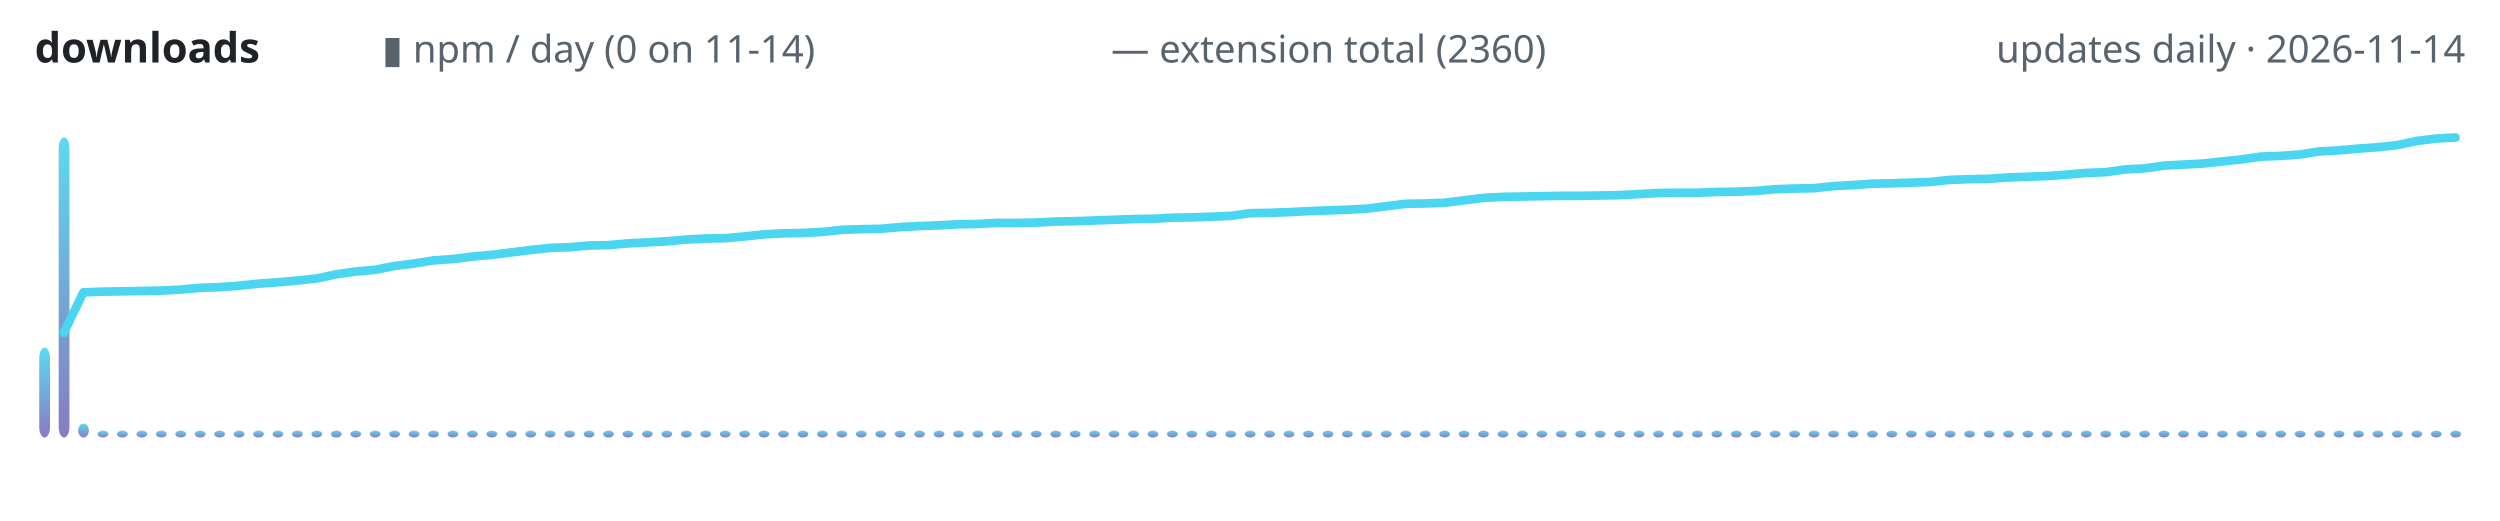
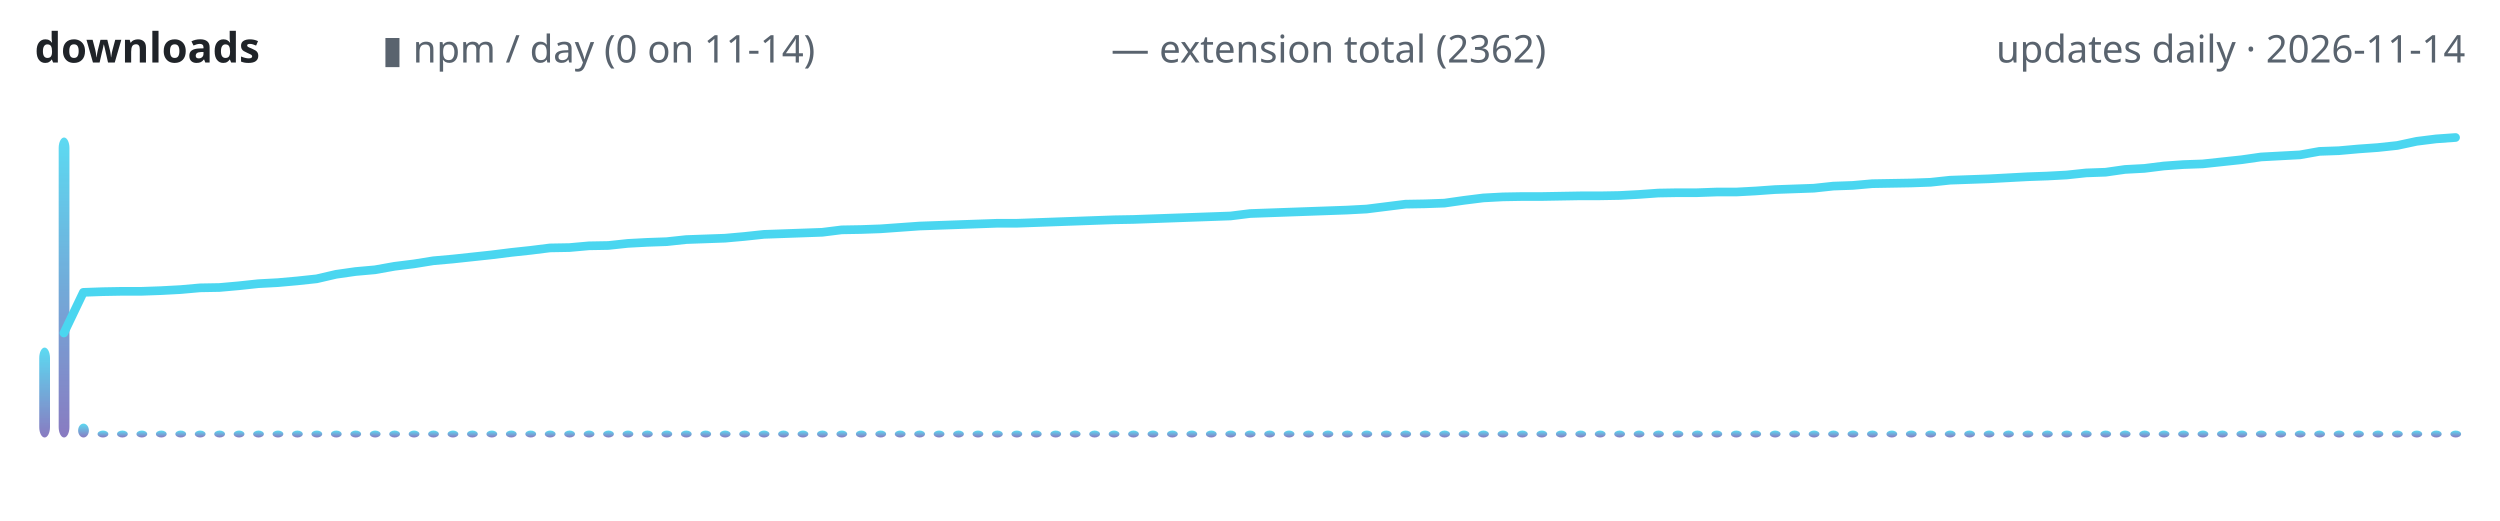
<svg xmlns="http://www.w3.org/2000/svg" width="720" height="150" viewBox="0 0 720 150" role="img" aria-label="lodestone downloads over time">
  <defs>
    <linearGradient id="g" x1="0" y1="1" x2="0" y2="0">
      <stop offset="0" stop-color="#7c6cba" />
      <stop offset="1" stop-color="#4ad6f0" />
    </linearGradient>
  </defs>
  <text x="10" y="18" font-family="ui-sans-serif,system-ui,sans-serif" font-size="12" font-weight="600" fill="#1f2328" text-anchor="start">downloads</text>
  <text x="110" y="18" font-family="ui-sans-serif,system-ui,sans-serif" font-size="11" font-weight="400" fill="#59636e" text-anchor="start">▮ npm / day (0 on 11-14)</text>
-   <text x="320" y="18" font-family="ui-sans-serif,system-ui,sans-serif" font-size="11" font-weight="400" fill="#59636e" text-anchor="start">— extension total (2360)</text>
+   <text x="320" y="18" font-family="ui-sans-serif,system-ui,sans-serif" font-size="11" font-weight="400" fill="#59636e" text-anchor="start">— extension total (2362)</text>
  <text x="710" y="18" font-family="ui-sans-serif,system-ui,sans-serif" font-size="11" font-weight="400" fill="#59636e" text-anchor="end">updates daily · 2026-11-14</text>
  <rect x="11.3" y="100.1" width="3.1" height="25.9" rx="3" fill="url(#g)" opacity="0.9" />
  <rect x="16.9" y="39.6" width="3.1" height="86.4" rx="3" fill="url(#g)" opacity="0.9" />
  <rect x="22.5" y="122.0" width="3.1" height="4.0" rx="3" fill="url(#g)" opacity="0.9" />
  <rect x="28.1" y="124.0" width="3.1" height="2.0" rx="3" fill="url(#g)" opacity="0.9" />
  <rect x="33.7" y="124.0" width="3.1" height="2.0" rx="3" fill="url(#g)" opacity="0.9" />
  <rect x="39.3" y="124.0" width="3.1" height="2.0" rx="3" fill="url(#g)" opacity="0.9" />
  <rect x="44.9" y="124.0" width="3.1" height="2.0" rx="3" fill="url(#g)" opacity="0.9" />
  <rect x="50.5" y="124.0" width="3.1" height="2.0" rx="3" fill="url(#g)" opacity="0.9" />
  <rect x="56.1" y="124.0" width="3.1" height="2.0" rx="3" fill="url(#g)" opacity="0.9" />
  <rect x="61.7" y="124.0" width="3.1" height="2.0" rx="3" fill="url(#g)" opacity="0.9" />
  <rect x="67.3" y="124.0" width="3.1" height="2.0" rx="3" fill="url(#g)" opacity="0.9" />
  <rect x="72.9" y="124.0" width="3.1" height="2.0" rx="3" fill="url(#g)" opacity="0.9" />
  <rect x="78.5" y="124.0" width="3.1" height="2.0" rx="3" fill="url(#g)" opacity="0.9" />
  <rect x="84.1" y="124.0" width="3.1" height="2.0" rx="3" fill="url(#g)" opacity="0.9" />
  <rect x="89.7" y="124.0" width="3.1" height="2.0" rx="3" fill="url(#g)" opacity="0.9" />
  <rect x="95.3" y="124.0" width="3.1" height="2.0" rx="3" fill="url(#g)" opacity="0.9" />
  <rect x="100.9" y="124.0" width="3.1" height="2.0" rx="3" fill="url(#g)" opacity="0.9" />
  <rect x="106.5" y="124.0" width="3.1" height="2.0" rx="3" fill="url(#g)" opacity="0.9" />
  <rect x="112.1" y="124.0" width="3.1" height="2.0" rx="3" fill="url(#g)" opacity="0.9" />
  <rect x="117.7" y="124.0" width="3.1" height="2.0" rx="3" fill="url(#g)" opacity="0.9" />
  <rect x="123.3" y="124.0" width="3.1" height="2.0" rx="3" fill="url(#g)" opacity="0.9" />
  <rect x="128.9" y="124.0" width="3.1" height="2.0" rx="3" fill="url(#g)" opacity="0.9" />
  <rect x="134.5" y="124.0" width="3.1" height="2.0" rx="3" fill="url(#g)" opacity="0.9" />
  <rect x="140.1" y="124.0" width="3.1" height="2.0" rx="3" fill="url(#g)" opacity="0.9" />
  <rect x="145.7" y="124.0" width="3.1" height="2.0" rx="3" fill="url(#g)" opacity="0.9" />
  <rect x="151.3" y="124.0" width="3.1" height="2.0" rx="3" fill="url(#g)" opacity="0.9" />
  <rect x="156.9" y="124.0" width="3.1" height="2.0" rx="3" fill="url(#g)" opacity="0.9" />
  <rect x="162.5" y="124.0" width="3.1" height="2.0" rx="3" fill="url(#g)" opacity="0.9" />
  <rect x="168.1" y="124.0" width="3.1" height="2.0" rx="3" fill="url(#g)" opacity="0.9" />
  <rect x="173.7" y="124.0" width="3.1" height="2.0" rx="3" fill="url(#g)" opacity="0.9" />
  <rect x="179.3" y="124.0" width="3.1" height="2.0" rx="3" fill="url(#g)" opacity="0.9" />
  <rect x="184.9" y="124.0" width="3.1" height="2.0" rx="3" fill="url(#g)" opacity="0.9" />
  <rect x="190.5" y="124.0" width="3.1" height="2.0" rx="3" fill="url(#g)" opacity="0.9" />
  <rect x="196.1" y="124.0" width="3.1" height="2.0" rx="3" fill="url(#g)" opacity="0.9" />
  <rect x="201.7" y="124.0" width="3.1" height="2.0" rx="3" fill="url(#g)" opacity="0.9" />
  <rect x="207.3" y="124.0" width="3.1" height="2.0" rx="3" fill="url(#g)" opacity="0.9" />
  <rect x="212.9" y="124.0" width="3.1" height="2.0" rx="3" fill="url(#g)" opacity="0.9" />
  <rect x="218.5" y="124.0" width="3.1" height="2.0" rx="3" fill="url(#g)" opacity="0.9" />
  <rect x="224.1" y="124.0" width="3.1" height="2.0" rx="3" fill="url(#g)" opacity="0.9" />
  <rect x="229.7" y="124.0" width="3.1" height="2.0" rx="3" fill="url(#g)" opacity="0.9" />
  <rect x="235.3" y="124.0" width="3.1" height="2.0" rx="3" fill="url(#g)" opacity="0.9" />
  <rect x="240.9" y="124.0" width="3.1" height="2.0" rx="3" fill="url(#g)" opacity="0.9" />
  <rect x="246.5" y="124.0" width="3.1" height="2.0" rx="3" fill="url(#g)" opacity="0.9" />
  <rect x="252.1" y="124.0" width="3.1" height="2.0" rx="3" fill="url(#g)" opacity="0.9" />
  <rect x="257.7" y="124.0" width="3.1" height="2.0" rx="3" fill="url(#g)" opacity="0.9" />
  <rect x="263.3" y="124.0" width="3.1" height="2.0" rx="3" fill="url(#g)" opacity="0.9" />
  <rect x="268.9" y="124.0" width="3.1" height="2.0" rx="3" fill="url(#g)" opacity="0.9" />
  <rect x="274.5" y="124.0" width="3.1" height="2.0" rx="3" fill="url(#g)" opacity="0.9" />
  <rect x="280.1" y="124.0" width="3.1" height="2.0" rx="3" fill="url(#g)" opacity="0.9" />
  <rect x="285.7" y="124.0" width="3.1" height="2.0" rx="3" fill="url(#g)" opacity="0.9" />
  <rect x="291.3" y="124.0" width="3.1" height="2.0" rx="3" fill="url(#g)" opacity="0.9" />
  <rect x="296.9" y="124.0" width="3.1" height="2.0" rx="3" fill="url(#g)" opacity="0.9" />
  <rect x="302.5" y="124.0" width="3.1" height="2.0" rx="3" fill="url(#g)" opacity="0.9" />
  <rect x="308.1" y="124.0" width="3.1" height="2.0" rx="3" fill="url(#g)" opacity="0.9" />
  <rect x="313.7" y="124.0" width="3.1" height="2.0" rx="3" fill="url(#g)" opacity="0.9" />
  <rect x="319.3" y="124.0" width="3.1" height="2.0" rx="3" fill="url(#g)" opacity="0.9" />
  <rect x="324.9" y="124.0" width="3.1" height="2.0" rx="3" fill="url(#g)" opacity="0.9" />
  <rect x="330.5" y="124.0" width="3.1" height="2.0" rx="3" fill="url(#g)" opacity="0.9" />
  <rect x="336.1" y="124.0" width="3.1" height="2.0" rx="3" fill="url(#g)" opacity="0.9" />
  <rect x="341.7" y="124.0" width="3.1" height="2.0" rx="3" fill="url(#g)" opacity="0.9" />
  <rect x="347.3" y="124.0" width="3.1" height="2.0" rx="3" fill="url(#g)" opacity="0.9" />
  <rect x="352.9" y="124.0" width="3.1" height="2.0" rx="3" fill="url(#g)" opacity="0.9" />
  <rect x="358.5" y="124.0" width="3.1" height="2.0" rx="3" fill="url(#g)" opacity="0.9" />
  <rect x="364.1" y="124.0" width="3.1" height="2.0" rx="3" fill="url(#g)" opacity="0.9" />
  <rect x="369.7" y="124.0" width="3.1" height="2.0" rx="3" fill="url(#g)" opacity="0.9" />
  <rect x="375.3" y="124.0" width="3.1" height="2.0" rx="3" fill="url(#g)" opacity="0.9" />
  <rect x="380.9" y="124.0" width="3.1" height="2.0" rx="3" fill="url(#g)" opacity="0.9" />
  <rect x="386.5" y="124.0" width="3.1" height="2.0" rx="3" fill="url(#g)" opacity="0.9" />
  <rect x="392.1" y="124.0" width="3.1" height="2.0" rx="3" fill="url(#g)" opacity="0.9" />
  <rect x="397.7" y="124.0" width="3.1" height="2.0" rx="3" fill="url(#g)" opacity="0.9" />
  <rect x="403.3" y="124.0" width="3.1" height="2.0" rx="3" fill="url(#g)" opacity="0.9" />
  <rect x="408.9" y="124.0" width="3.1" height="2.0" rx="3" fill="url(#g)" opacity="0.9" />
  <rect x="414.5" y="124.0" width="3.1" height="2.0" rx="3" fill="url(#g)" opacity="0.9" />
  <rect x="420.1" y="124.0" width="3.1" height="2.0" rx="3" fill="url(#g)" opacity="0.9" />
  <rect x="425.7" y="124.0" width="3.1" height="2.0" rx="3" fill="url(#g)" opacity="0.9" />
  <rect x="431.3" y="124.0" width="3.1" height="2.0" rx="3" fill="url(#g)" opacity="0.9" />
  <rect x="436.9" y="124.0" width="3.1" height="2.0" rx="3" fill="url(#g)" opacity="0.9" />
  <rect x="442.5" y="124.0" width="3.1" height="2.0" rx="3" fill="url(#g)" opacity="0.9" />
  <rect x="448.1" y="124.0" width="3.1" height="2.0" rx="3" fill="url(#g)" opacity="0.9" />
  <rect x="453.7" y="124.0" width="3.1" height="2.0" rx="3" fill="url(#g)" opacity="0.9" />
  <rect x="459.3" y="124.0" width="3.1" height="2.0" rx="3" fill="url(#g)" opacity="0.9" />
  <rect x="464.9" y="124.0" width="3.1" height="2.0" rx="3" fill="url(#g)" opacity="0.9" />
  <rect x="470.5" y="124.0" width="3.1" height="2.0" rx="3" fill="url(#g)" opacity="0.9" />
  <rect x="476.1" y="124.0" width="3.1" height="2.0" rx="3" fill="url(#g)" opacity="0.9" />
  <rect x="481.7" y="124.0" width="3.1" height="2.0" rx="3" fill="url(#g)" opacity="0.9" />
  <rect x="487.3" y="124.0" width="3.1" height="2.0" rx="3" fill="url(#g)" opacity="0.9" />
  <rect x="492.9" y="124.0" width="3.1" height="2.0" rx="3" fill="url(#g)" opacity="0.9" />
  <rect x="498.5" y="124.0" width="3.1" height="2.0" rx="3" fill="url(#g)" opacity="0.9" />
  <rect x="504.1" y="124.0" width="3.1" height="2.0" rx="3" fill="url(#g)" opacity="0.9" />
  <rect x="509.7" y="124.0" width="3.1" height="2.0" rx="3" fill="url(#g)" opacity="0.9" />
  <rect x="515.3" y="124.0" width="3.1" height="2.0" rx="3" fill="url(#g)" opacity="0.9" />
  <rect x="520.9" y="124.0" width="3.1" height="2.0" rx="3" fill="url(#g)" opacity="0.9" />
  <rect x="526.5" y="124.0" width="3.1" height="2.0" rx="3" fill="url(#g)" opacity="0.9" />
  <rect x="532.1" y="124.0" width="3.1" height="2.0" rx="3" fill="url(#g)" opacity="0.9" />
  <rect x="537.7" y="124.0" width="3.1" height="2.0" rx="3" fill="url(#g)" opacity="0.9" />
  <rect x="543.3" y="124.0" width="3.1" height="2.0" rx="3" fill="url(#g)" opacity="0.9" />
  <rect x="548.9" y="124.0" width="3.1" height="2.0" rx="3" fill="url(#g)" opacity="0.9" />
  <rect x="554.5" y="124.0" width="3.1" height="2.0" rx="3" fill="url(#g)" opacity="0.9" />
  <rect x="560.1" y="124.0" width="3.1" height="2.0" rx="3" fill="url(#g)" opacity="0.9" />
  <rect x="565.7" y="124.0" width="3.1" height="2.0" rx="3" fill="url(#g)" opacity="0.9" />
  <rect x="571.3" y="124.0" width="3.1" height="2.0" rx="3" fill="url(#g)" opacity="0.9" />
  <rect x="576.9" y="124.0" width="3.1" height="2.0" rx="3" fill="url(#g)" opacity="0.9" />
  <rect x="582.5" y="124.0" width="3.1" height="2.0" rx="3" fill="url(#g)" opacity="0.9" />
  <rect x="588.1" y="124.0" width="3.1" height="2.0" rx="3" fill="url(#g)" opacity="0.9" />
  <rect x="593.7" y="124.0" width="3.1" height="2.0" rx="3" fill="url(#g)" opacity="0.9" />
  <rect x="599.3" y="124.0" width="3.1" height="2.0" rx="3" fill="url(#g)" opacity="0.9" />
  <rect x="604.9" y="124.0" width="3.1" height="2.0" rx="3" fill="url(#g)" opacity="0.9" />
  <rect x="610.5" y="124.0" width="3.1" height="2.0" rx="3" fill="url(#g)" opacity="0.9" />
  <rect x="616.1" y="124.0" width="3.1" height="2.0" rx="3" fill="url(#g)" opacity="0.9" />
  <rect x="621.7" y="124.0" width="3.1" height="2.0" rx="3" fill="url(#g)" opacity="0.9" />
  <rect x="627.3" y="124.0" width="3.1" height="2.0" rx="3" fill="url(#g)" opacity="0.9" />
  <rect x="632.9" y="124.0" width="3.1" height="2.0" rx="3" fill="url(#g)" opacity="0.9" />
  <rect x="638.5" y="124.0" width="3.1" height="2.0" rx="3" fill="url(#g)" opacity="0.9" />
  <rect x="644.1" y="124.0" width="3.1" height="2.0" rx="3" fill="url(#g)" opacity="0.9" />
  <rect x="649.7" y="124.0" width="3.1" height="2.0" rx="3" fill="url(#g)" opacity="0.9" />
  <rect x="655.3" y="124.0" width="3.1" height="2.0" rx="3" fill="url(#g)" opacity="0.9" />
  <rect x="660.9" y="124.0" width="3.1" height="2.0" rx="3" fill="url(#g)" opacity="0.9" />
  <rect x="666.5" y="124.0" width="3.1" height="2.0" rx="3" fill="url(#g)" opacity="0.9" />
  <rect x="672.1" y="124.0" width="3.1" height="2.0" rx="3" fill="url(#g)" opacity="0.9" />
  <rect x="677.7" y="124.0" width="3.1" height="2.0" rx="3" fill="url(#g)" opacity="0.9" />
  <rect x="683.3" y="124.0" width="3.1" height="2.0" rx="3" fill="url(#g)" opacity="0.9" />
  <rect x="688.9" y="124.0" width="3.1" height="2.0" rx="3" fill="url(#g)" opacity="0.9" />
  <rect x="694.5" y="124.0" width="3.1" height="2.0" rx="3" fill="url(#g)" opacity="0.9" />
  <rect x="700.1" y="124.0" width="3.1" height="2.0" rx="3" fill="url(#g)" opacity="0.9" />
  <rect x="705.7" y="124.0" width="3.1" height="2.0" rx="3" fill="url(#g)" opacity="0.9" />
-   <polyline points="18.4,95.8 24.0,84.2 29.6,84.0 35.2,83.9 40.8,83.8 46.4,83.7 52.0,83.4 57.6,82.9 63.2,82.7 68.8,82.3 74.4,81.7 80.0,81.3 85.6,80.8 91.2,80.2 96.8,79.0 102.4,78.2 108.0,77.7 113.6,76.6 119.2,75.9 124.8,75.0 130.4,74.6 136.0,73.9 141.6,73.4 147.2,72.7 152.8,72.0 158.4,71.4 164.0,71.2 169.6,70.7 175.2,70.6 180.8,70.1 186.4,69.8 192.0,69.5 197.6,69.0 203.2,68.7 208.8,68.6 214.4,68.1 220.0,67.5 225.6,67.2 231.2,67.1 236.8,66.8 242.4,66.2 248.0,66.0 253.6,65.9 259.2,65.4 264.8,65.1 270.4,64.9 276.0,64.6 281.6,64.5 287.2,64.2 292.8,64.2 298.4,64.1 304.0,63.8 309.6,63.7 315.2,63.5 320.8,63.3 326.4,63.1 332.0,63.0 337.6,62.7 343.2,62.6 348.8,62.4 354.4,62.2 360.0,61.4 365.6,61.3 371.2,61.1 376.8,60.8 382.4,60.6 388.0,60.4 393.6,60.1 399.2,59.4 404.8,58.7 410.4,58.6 416.0,58.4 421.6,57.7 427.2,57.0 432.8,56.7 438.4,56.6 444.0,56.5 449.6,56.4 455.2,56.4 460.8,56.3 466.4,56.2 472.0,55.9 477.6,55.6 483.2,55.5 488.8,55.5 494.4,55.3 500.0,55.2 505.6,55.0 511.2,54.5 516.8,54.3 522.4,54.2 528.0,53.6 533.6,53.3 539.2,52.9 544.8,52.8 550.4,52.6 556.0,52.4 561.6,51.8 567.2,51.6 572.8,51.5 578.4,51.1 584.0,50.9 589.6,50.7 595.2,50.3 600.8,49.8 606.4,49.6 612.0,48.8 617.6,48.5 623.2,47.7 628.8,47.4 634.4,47.1 640.0,46.5 645.6,45.9 651.2,45.1 656.8,44.9 662.4,44.5 668.0,43.6 673.6,43.3 679.2,42.8 684.8,42.4 690.4,41.8 696.0,40.6 701.6,39.9 707.2,39.6" fill="none" stroke="#4ad6f0" stroke-width="2.5" stroke-linecap="round" stroke-linejoin="round" />
+   <polyline points="18.4,95.9 24.0,84.2 29.6,84.0 35.2,83.9 40.8,83.9 46.4,83.7 52.0,83.4 57.6,82.9 63.2,82.8 68.8,82.3 74.4,81.7 80.0,81.4 85.6,80.9 91.2,80.3 96.8,79.0 102.4,78.2 108.0,77.7 113.6,76.7 119.2,76.0 124.8,75.1 130.4,74.6 136.0,74.0 141.6,73.4 147.2,72.7 152.8,72.1 158.4,71.4 164.0,71.3 169.6,70.8 175.2,70.7 180.8,70.1 186.4,69.8 192.0,69.6 197.6,69.0 203.2,68.8 208.8,68.6 214.4,68.1 220.0,67.5 225.6,67.3 231.2,67.1 236.8,66.9 242.4,66.2 248.0,66.1 253.6,65.9 259.2,65.5 264.8,65.1 270.4,64.9 276.0,64.7 281.6,64.5 287.2,64.3 292.8,64.3 298.4,64.1 304.0,63.9 309.6,63.7 315.2,63.5 320.8,63.3 326.4,63.2 332.0,63.0 337.6,62.8 343.2,62.6 348.8,62.4 354.4,62.2 360.0,61.5 365.6,61.3 371.2,61.1 376.8,60.9 382.4,60.7 388.0,60.5 393.6,60.2 399.2,59.5 404.8,58.8 410.4,58.7 416.0,58.5 421.6,57.7 427.2,57.0 432.8,56.7 438.4,56.6 444.0,56.6 449.6,56.5 455.2,56.4 460.8,56.4 466.4,56.3 472.0,56.0 477.6,55.6 483.2,55.5 488.8,55.5 494.4,55.3 500.0,55.3 505.6,55.0 511.2,54.6 516.8,54.4 522.4,54.2 528.0,53.6 533.6,53.4 539.2,52.9 544.8,52.8 550.4,52.7 556.0,52.5 561.6,51.9 567.2,51.7 572.8,51.5 578.4,51.2 584.0,50.9 589.6,50.7 595.2,50.4 600.8,49.8 606.4,49.6 612.0,48.8 617.6,48.5 623.2,47.8 628.8,47.4 634.4,47.2 640.0,46.6 645.6,46.0 651.2,45.2 656.8,44.9 662.4,44.6 668.0,43.6 673.6,43.4 679.2,42.9 684.8,42.5 690.4,41.9 696.0,40.7 701.6,40.0 707.2,39.6" fill="none" stroke="#4ad6f0" stroke-width="2.5" stroke-linecap="round" stroke-linejoin="round" />
</svg>
